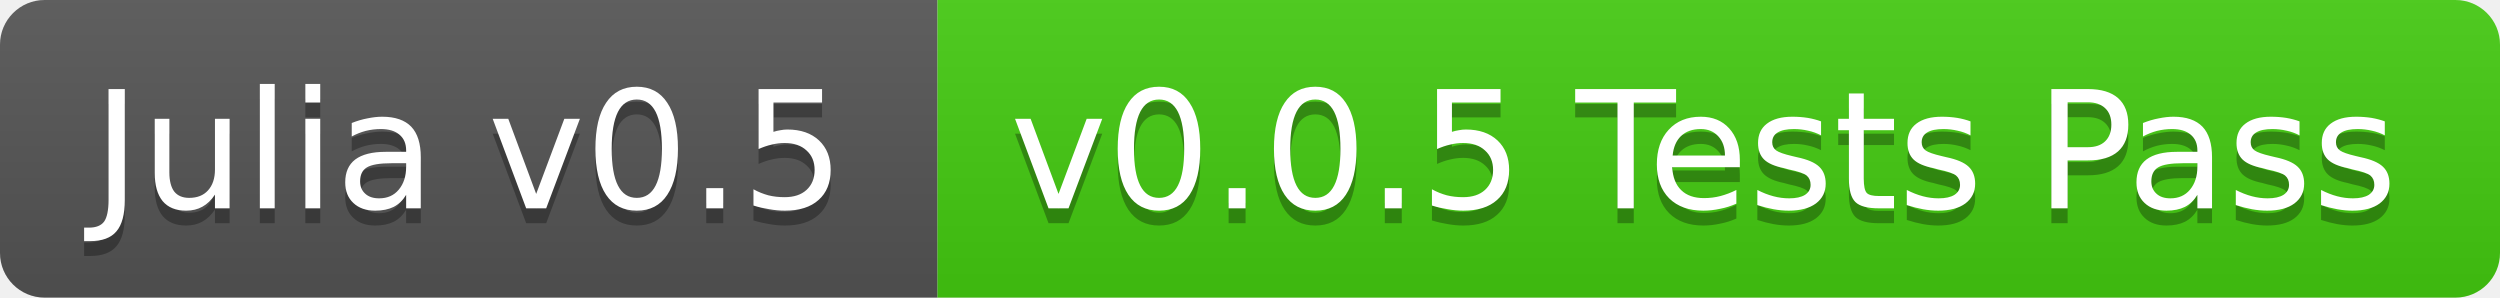
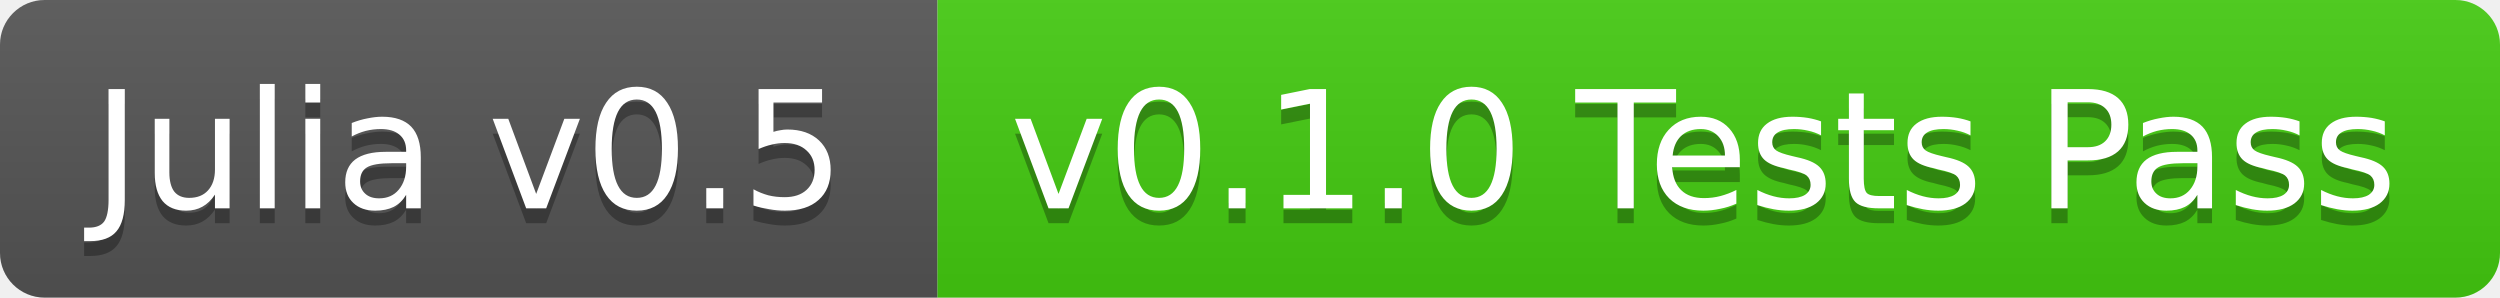
<svg xmlns="http://www.w3.org/2000/svg" width="168" height="20">
  <linearGradient id="b" x2="0" y2="100%">
    <stop offset="0" stop-color="#bbb" stop-opacity=".1" />
    <stop offset="1" stop-opacity=".1" />
  </linearGradient>
  <clipPath id="a">
    <rect width="168" height="20" rx="3" fill="#fff" />
  </clipPath>
  <g clip-path="url(#a)">
    <path fill="#555" d="M0 0h63v20H0z" />
    <path fill="#4c1" d="M63 0h105v20H63z" />
    <path fill="url(#b)" d="M0 0h168v20H0z" />
  </g>
  <g fill="#fff" text-anchor="middle" font-family="DejaVu Sans,Verdana,Geneva,sans-serif" font-size="11">
    <text x="31.5" y="15" fill="#010101" fill-opacity=".3">Julia v0.5</text>
    <text x="31.5" y="14">Julia v0.5</text>
-     <text x="114.5" y="15" fill="#010101" fill-opacity=".3">v0.0.5 Tests Pass</text>
-     <text x="114.5" y="14">v0.0.5 Tests Pass</text>
+     <text x="114.5" y="15" fill="#010101" fill-opacity=".3">v0.1.0 Tests Pass</text>
+     <text x="114.5" y="14">v0.1.0 Tests Pass</text>
  </g>
</svg>
